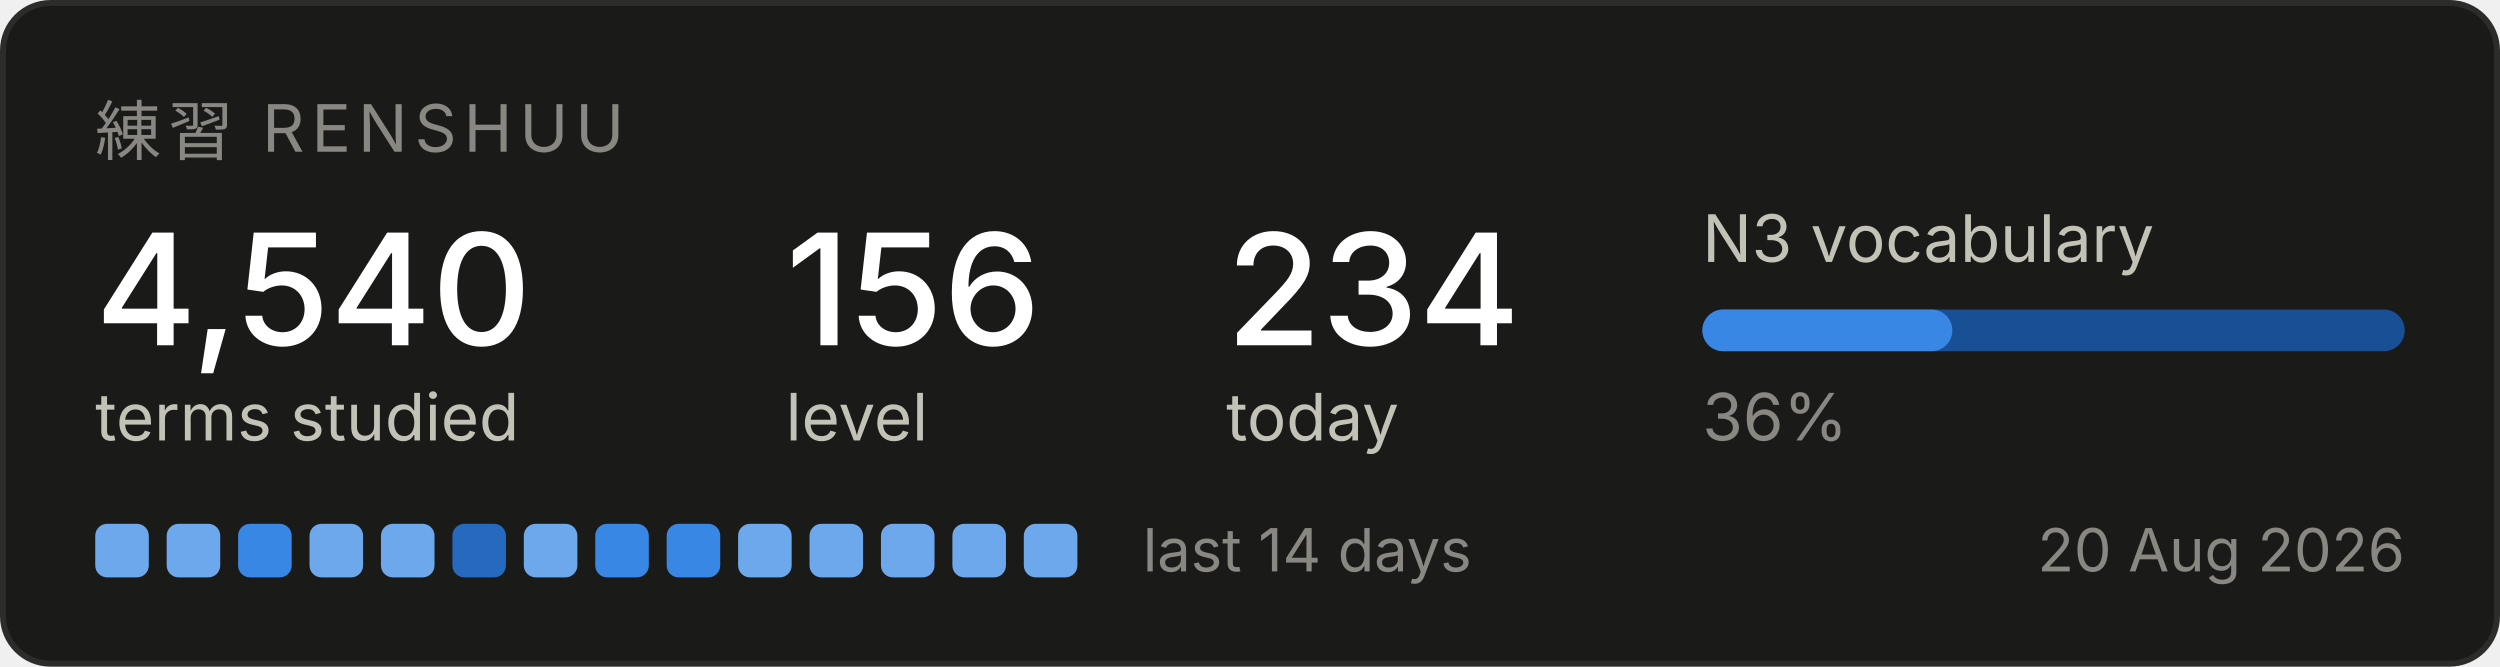
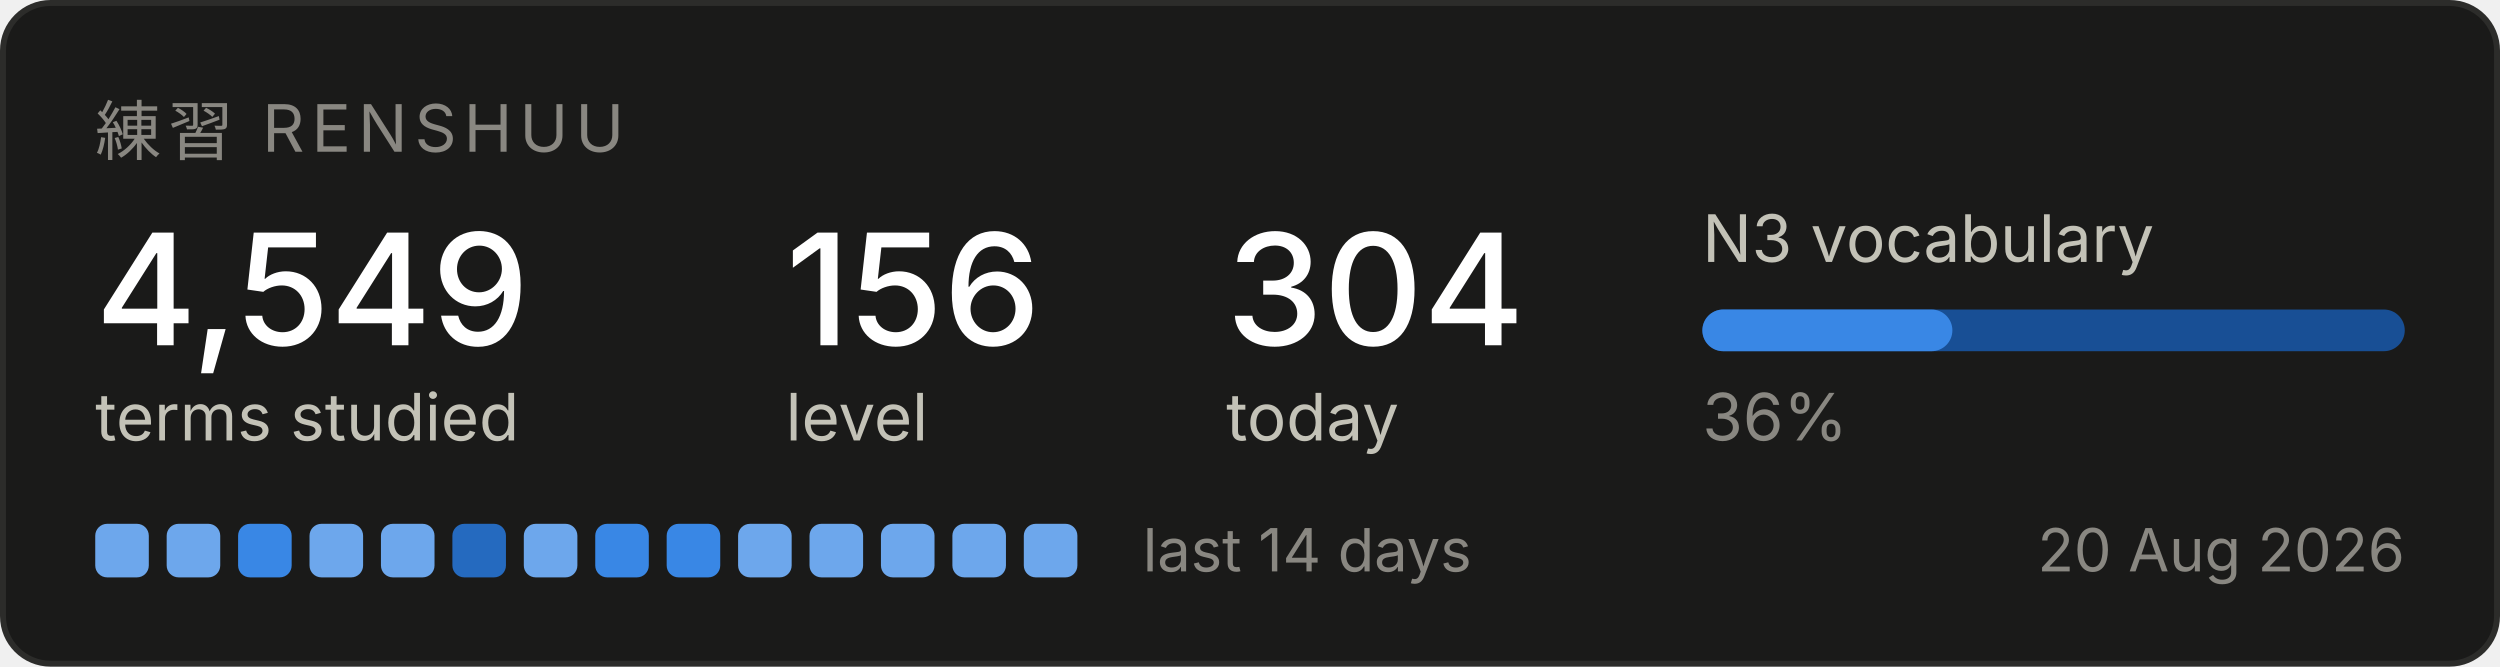
<svg xmlns="http://www.w3.org/2000/svg" width="420" height="112" viewBox="0 0 420 112" role="img" aria-label="Renshuu study progress">
  <rect x="0.5" y="0.5" width="419" height="111" rx="8" fill="#1a1a19" stroke="#2c2c2a" />
  <text x="16" y="26" font-family="system-ui, -apple-system, Segoe UI, sans-serif" font-size="11" fill="#898781" letter-spacing="1.2">練習  RENSHUU</text>
-   <text x="16" y="58" font-family="system-ui, -apple-system, Segoe UI, sans-serif" font-size="26" fill="#ffffff" font-weight="500">4,540</text>
+   <text x="16" y="58" font-family="system-ui, -apple-system, Segoe UI, sans-serif" font-size="26" fill="#ffffff" font-weight="500">4,549</text>
  <text x="16" y="74" font-family="system-ui, -apple-system, Segoe UI, sans-serif" font-size="11" fill="#c3c2b7">terms studied</text>
  <text x="132" y="58" font-family="system-ui, -apple-system, Segoe UI, sans-serif" font-size="26" fill="#ffffff" font-weight="500">156</text>
  <text x="132" y="74" font-family="system-ui, -apple-system, Segoe UI, sans-serif" font-size="11" fill="#c3c2b7">level</text>
-   <text x="206" y="58" font-family="system-ui, -apple-system, Segoe UI, sans-serif" font-size="26" fill="#ffffff" font-weight="500">234</text>
+   <text x="206" y="58" font-family="system-ui, -apple-system, Segoe UI, sans-serif" font-size="26" fill="#ffffff" font-weight="500">304</text>
  <text x="206" y="74" font-family="system-ui, -apple-system, Segoe UI, sans-serif" font-size="11" fill="#c3c2b7">today</text>
  <text x="286" y="44" font-family="system-ui, -apple-system, Segoe UI, sans-serif" font-size="11" fill="#c3c2b7">N3 vocabulary</text>
  <rect x="286" y="52" width="118" height="7" rx="3.5" fill="#184f95" />
  <rect x="286" y="52" width="42" height="7" rx="3.5" fill="#3987e5" />
  <text x="286" y="74" font-family="system-ui, -apple-system, Segoe UI, sans-serif" font-size="11" fill="#898781">36%</text>
  <rect x="16" y="88" width="9" height="9" rx="2" fill="#6da7ec" />
  <rect x="28" y="88" width="9" height="9" rx="2" fill="#6da7ec" />
  <rect x="40" y="88" width="9" height="9" rx="2" fill="#3987e5" />
  <rect x="52" y="88" width="9" height="9" rx="2" fill="#6da7ec" />
  <rect x="64" y="88" width="9" height="9" rx="2" fill="#6da7ec" />
  <rect x="76" y="88" width="9" height="9" rx="2" fill="#256abf" />
  <rect x="88" y="88" width="9" height="9" rx="2" fill="#6da7ec" />
  <rect x="100" y="88" width="9" height="9" rx="2" fill="#3987e5" />
  <rect x="112" y="88" width="9" height="9" rx="2" fill="#3987e5" />
  <rect x="124" y="88" width="9" height="9" rx="2" fill="#6da7ec" />
  <rect x="136" y="88" width="9" height="9" rx="2" fill="#6da7ec" />
  <rect x="148" y="88" width="9" height="9" rx="2" fill="#6da7ec" />
  <rect x="160" y="88" width="9" height="9" rx="2" fill="#6da7ec" />
  <rect x="172" y="88" width="9" height="9" rx="2" fill="#6da7ec" />
  <text x="192" y="96" font-family="system-ui, -apple-system, Segoe UI, sans-serif" font-size="10" fill="#898781">last 14 days</text>
  <text x="404" y="96" font-family="system-ui, -apple-system, Segoe UI, sans-serif" font-size="10" fill="#898781" text-anchor="end">20 Aug 2026</text>
</svg>
